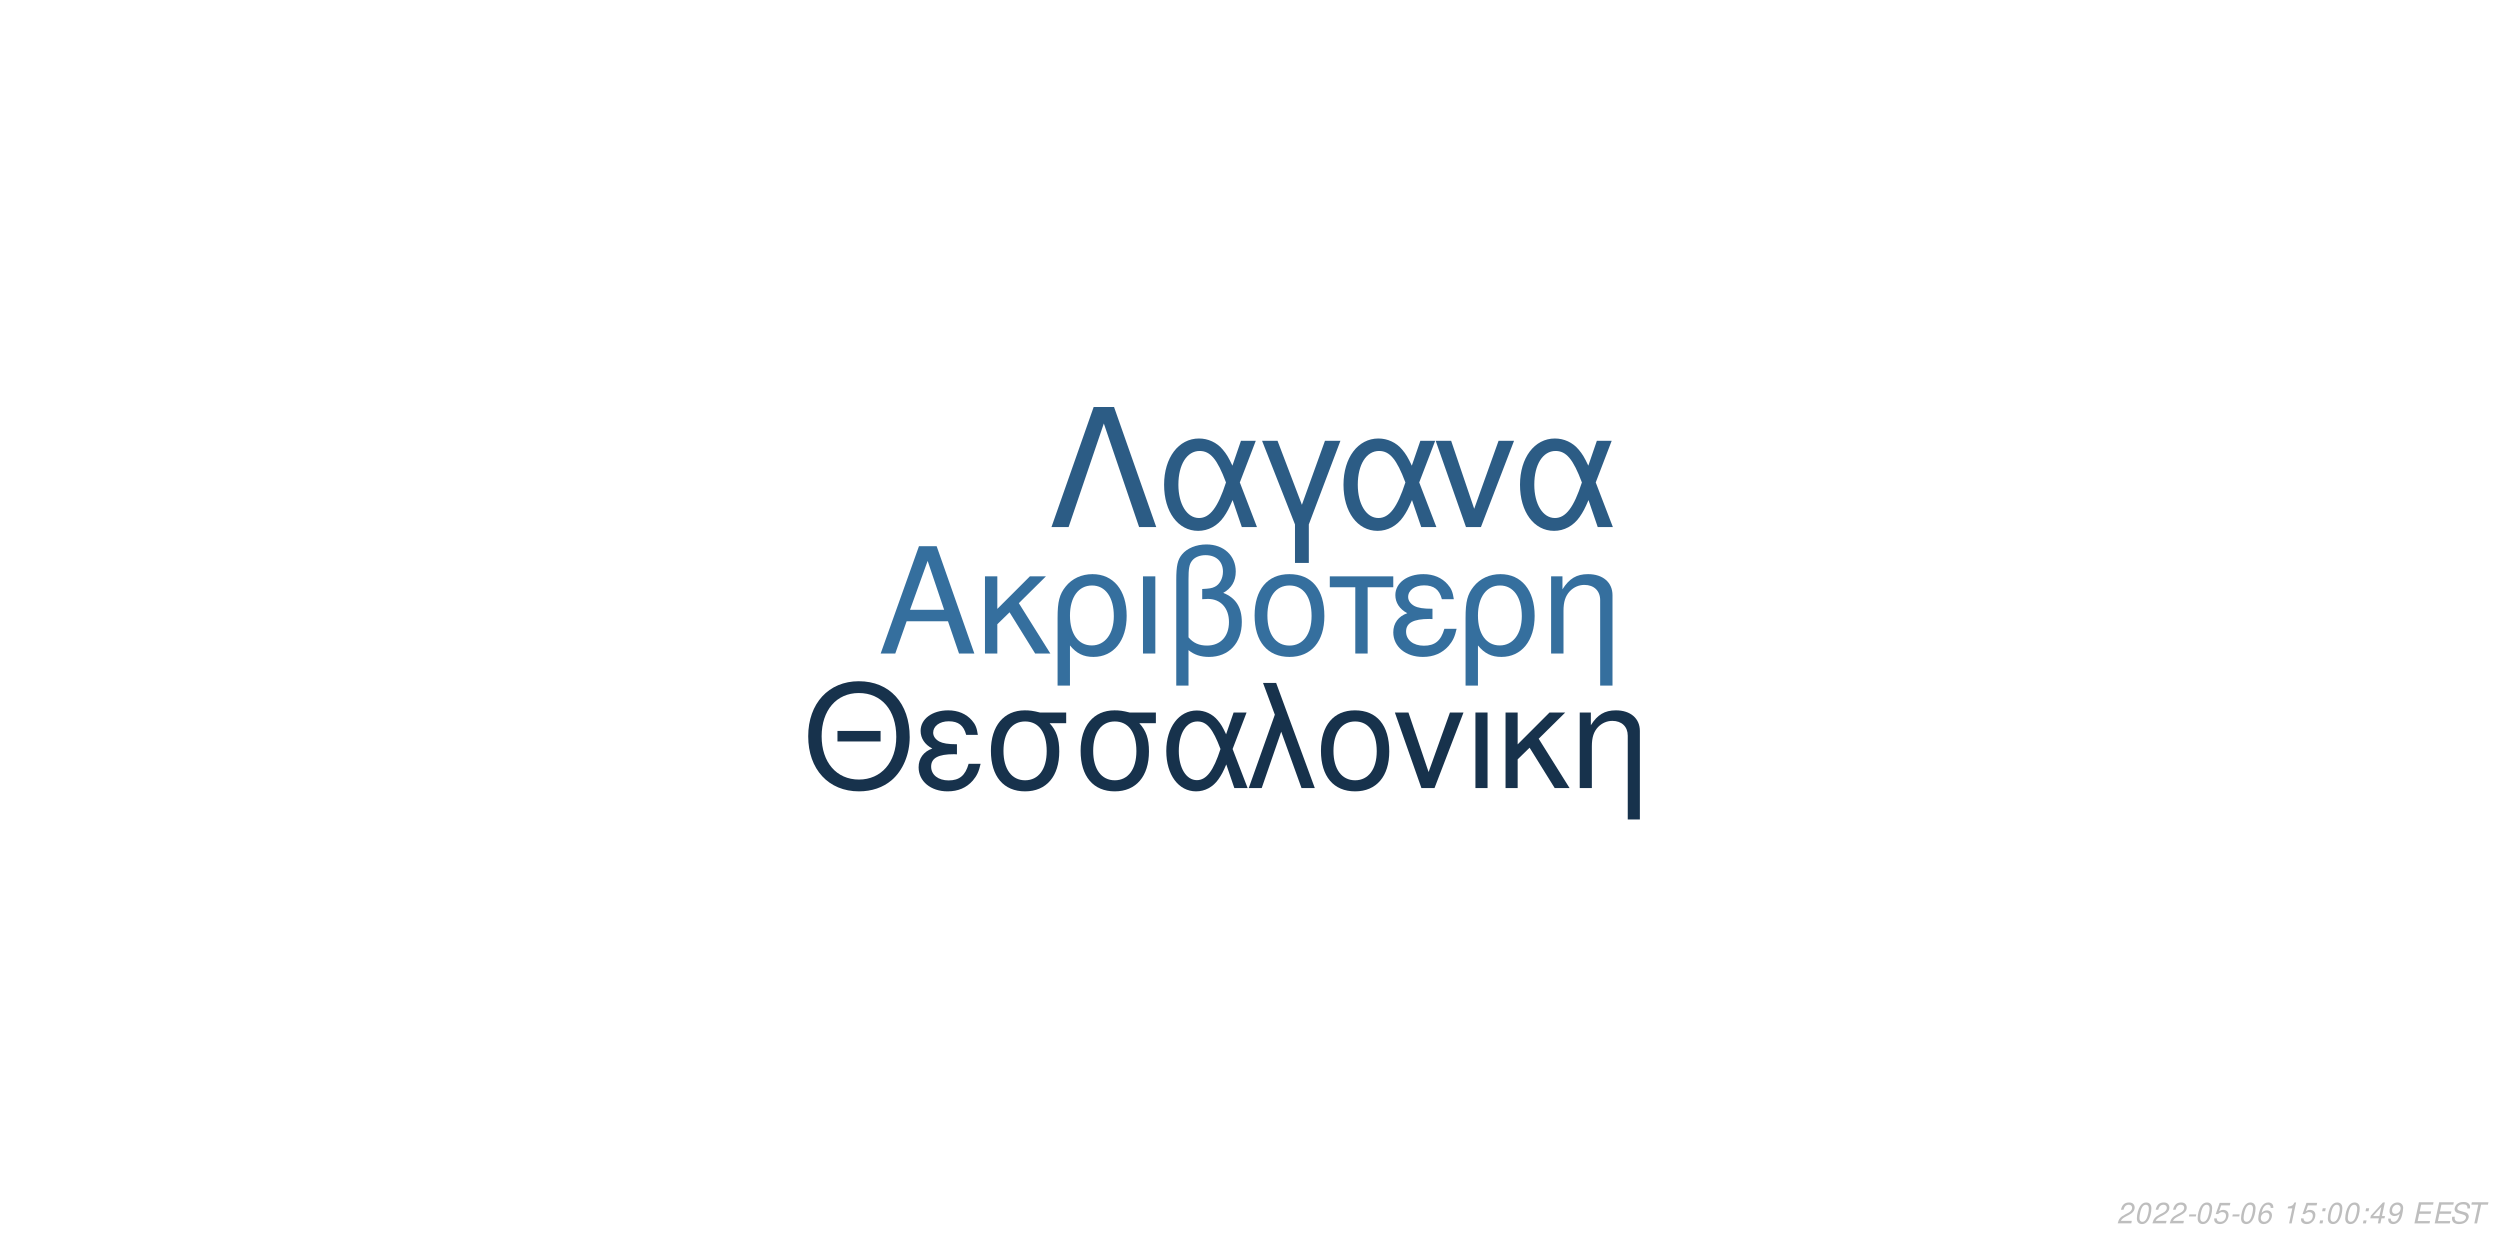
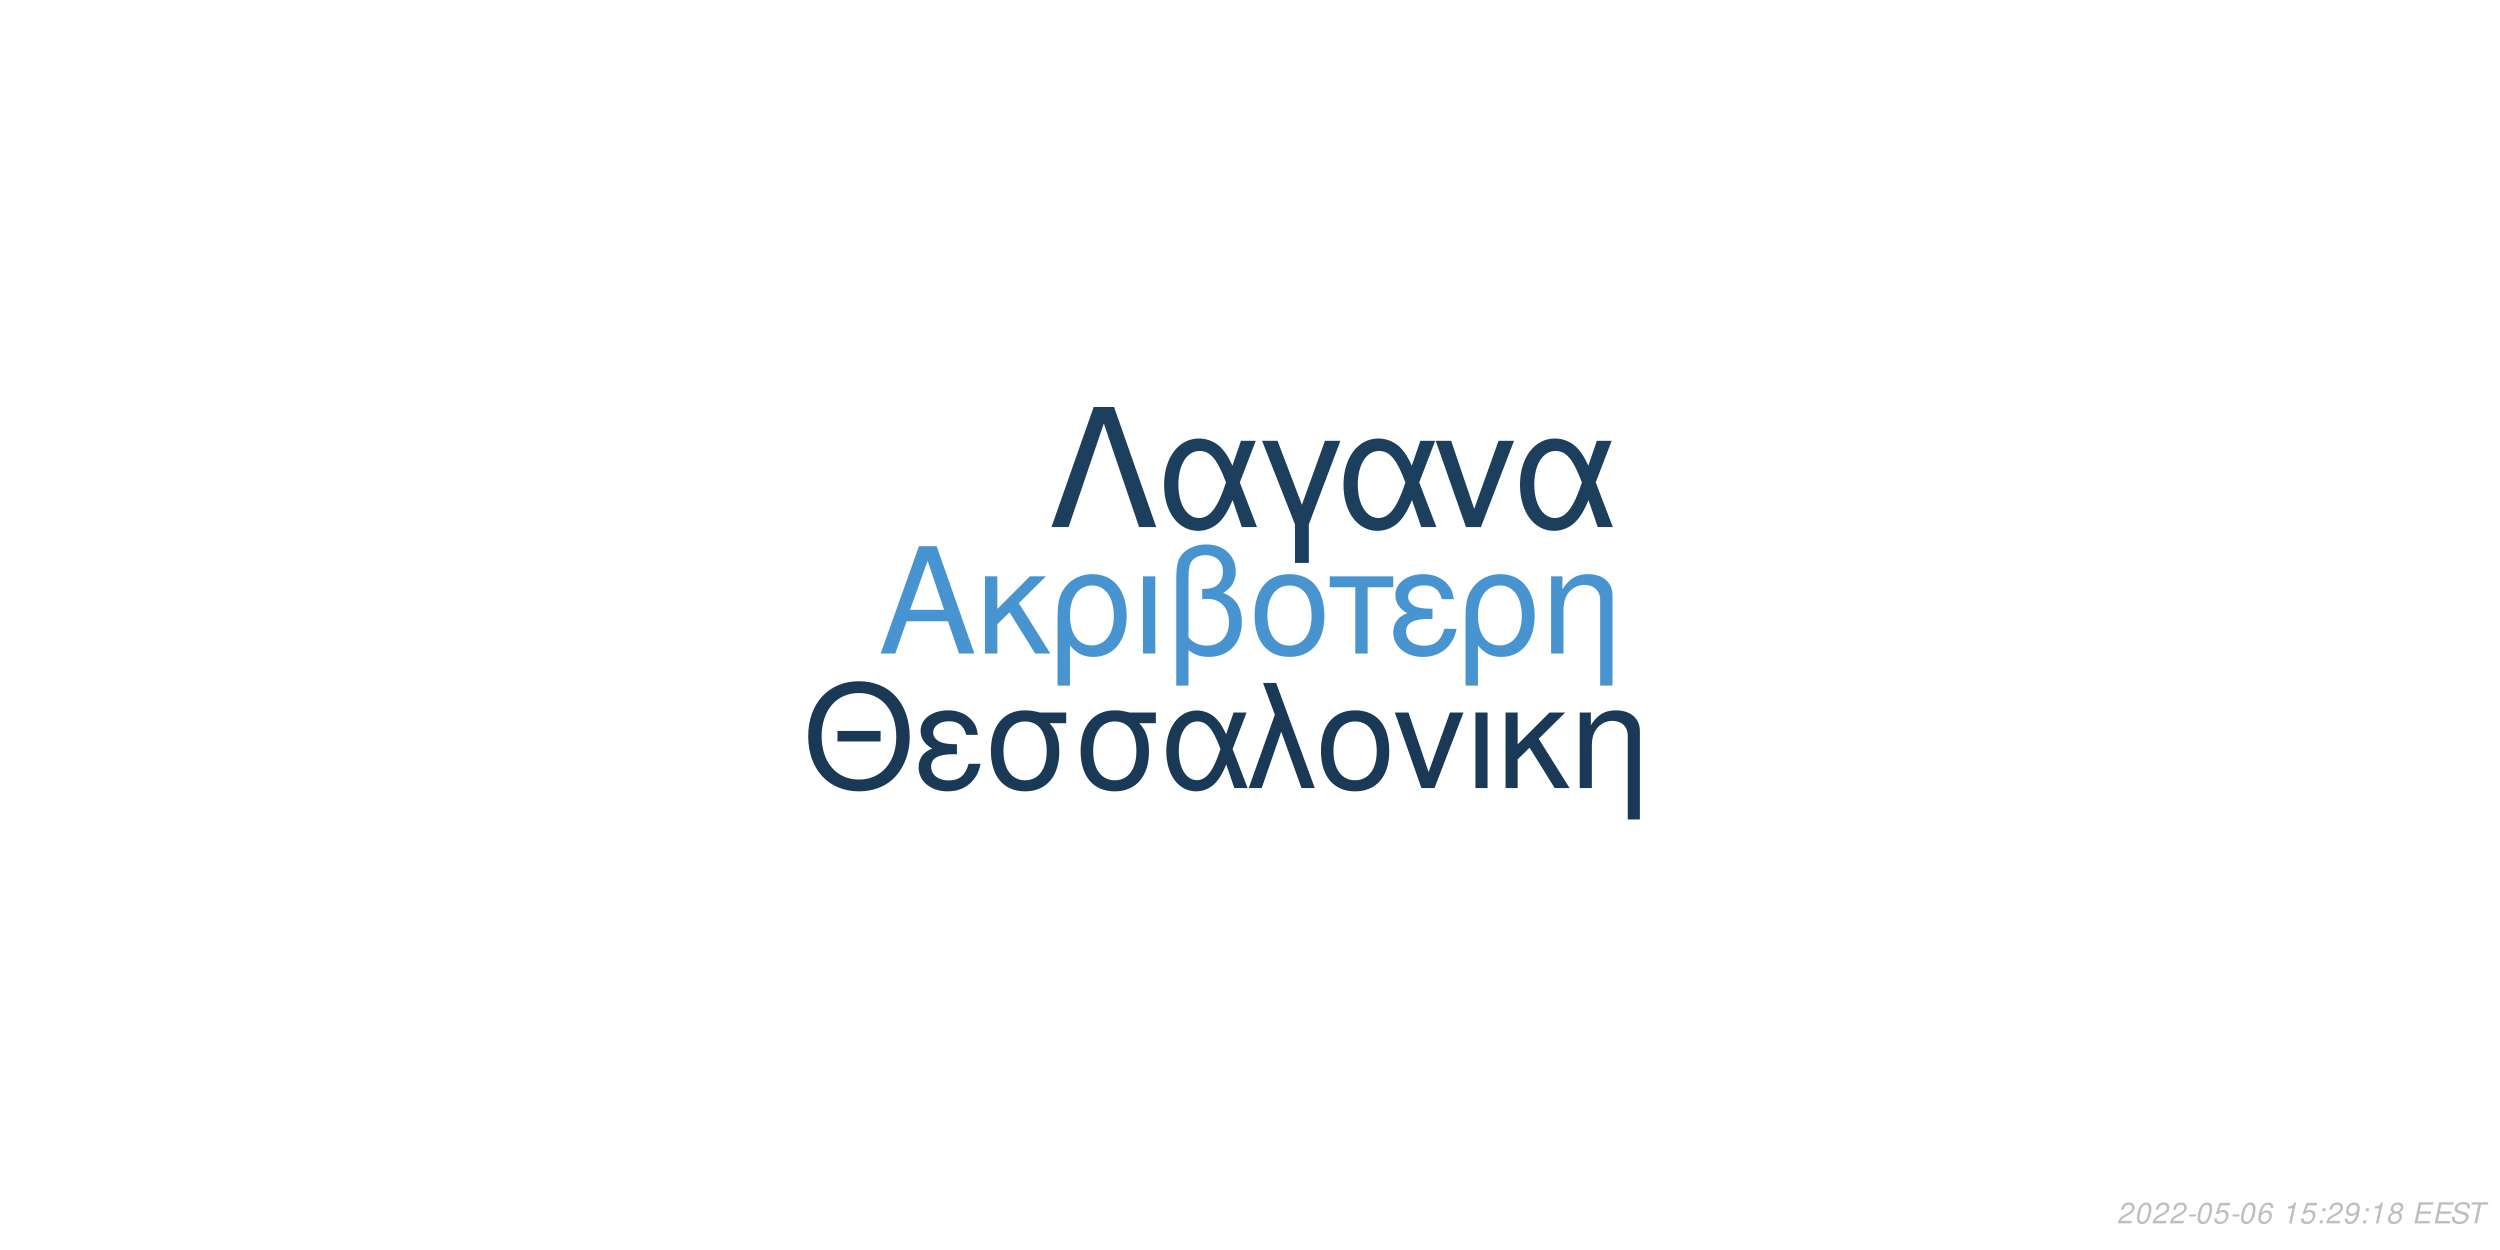
<svg xmlns="http://www.w3.org/2000/svg" xmlns:xlink="http://www.w3.org/1999/xlink" width="864pt" height="432pt" viewBox="0 0 864 432" version="1.1">
  <defs>
    <g>
      <symbol overflow="visible" id="glyph0-0">
        <path style="stroke:none;" d="" />
      </symbol>
      <symbol overflow="visible" id="glyph0-1">
        <path style="stroke:none;" d="M 24.125 -11.141 L 27.938 0 L 33.234 0 L 20.203 -37.094 L 14.094 -37.094 L 0.859 0 L 5.906 0 L 9.828 -11.141 Z M 22.797 -15.109 L 11 -15.109 L 17.094 -32.016 Z M 22.797 -15.109 " />
      </symbol>
      <symbol overflow="visible" id="glyph0-2">
        <path style="stroke:none;" d="M 7.172 -15.422 L 7.172 -26.672 L 2.906 -26.672 L 2.906 0 L 7.172 0 L 7.172 -10.125 L 11.406 -14.25 L 20.25 0 L 25.5 0 L 14.609 -17.406 L 23.969 -26.672 L 18.422 -26.672 Z M 7.172 -15.422 " />
      </symbol>
      <symbol overflow="visible" id="glyph0-3">
        <path style="stroke:none;" d="M 3 11.094 L 7.281 11.094 L 7.281 -2.797 C 9.516 -0.047 11.953 1.172 15.375 1.172 C 22.344 1.172 26.875 -4.422 26.875 -13.031 C 26.875 -21.891 22.297 -27.438 15.062 -27.438 C 11.297 -27.438 7.984 -25.906 5.797 -23.156 C 3.672 -20.516 3 -17.969 3 -12.359 Z M 14.906 -23.516 C 19.547 -23.516 22.438 -19.438 22.438 -12.922 C 22.438 -6.812 19.391 -2.797 14.812 -2.797 C 10.172 -2.797 7.281 -6.766 7.281 -13.125 C 7.281 -19.484 10.234 -23.516 14.906 -23.516 Z M 14.906 -23.516 " />
      </symbol>
      <symbol overflow="visible" id="glyph0-4">
        <path style="stroke:none;" d="M 3.516 0 L 7.781 0 L 7.781 -26.672 L 3.516 -26.672 Z M 3.516 0 " />
      </symbol>
      <symbol overflow="visible" id="glyph0-5">
        <path style="stroke:none;" d="M 4.016 11.094 L 8.25 11.094 L 8.25 -1.172 C 10.172 0.406 12.422 1.172 15.312 1.172 C 22.188 1.172 26.672 -3.609 26.672 -10.891 C 26.672 -15.984 24.578 -19.234 20.25 -20.969 C 23.109 -22.547 24.578 -25.031 24.578 -28.344 C 24.578 -33.844 20.406 -37.703 14.453 -37.703 C 10.938 -37.703 7.734 -36.391 6 -34.25 C 4.484 -32.422 4.016 -30.328 4.016 -25.391 Z M 8.25 -25.656 C 8.25 -29.359 8.5 -30.844 9.469 -32.062 C 10.375 -33.281 12.156 -34 14.094 -34 C 17.812 -34 20.156 -31.812 20.156 -28.297 C 20.156 -25.953 18.984 -23.812 17.297 -23.047 C 16.281 -22.547 15.469 -22.438 12.984 -22.297 L 12.984 -18.781 C 13.734 -18.828 14.344 -18.875 14.969 -18.875 C 19.344 -18.875 22.234 -15.719 22.234 -10.891 C 22.234 -5.906 19.281 -2.75 14.656 -2.75 C 11.953 -2.75 9.922 -3.609 8.25 -5.594 Z M 8.25 -25.656 " />
      </symbol>
      <symbol overflow="visible" id="glyph0-6">
        <path style="stroke:none;" d="M 14.094 -27.438 C 6.562 -27.438 2.094 -22.094 2.094 -13.125 C 2.094 -4.125 6.562 1.172 14.141 1.172 C 21.672 1.172 26.203 -4.172 26.203 -12.922 C 26.203 -22.188 21.828 -27.438 14.094 -27.438 Z M 14.141 -23.516 C 18.938 -23.516 21.781 -19.594 21.781 -12.984 C 21.781 -6.672 18.828 -2.75 14.141 -2.75 C 9.422 -2.75 6.516 -6.672 6.516 -13.125 C 6.516 -19.594 9.422 -23.516 14.141 -23.516 Z M 14.141 -23.516 " />
      </symbol>
      <symbol overflow="visible" id="glyph0-7">
        <path style="stroke:none;" d="M 7.891 0 L 12.156 0 L 12.156 -22.906 L 21.016 -22.906 L 21.016 -26.672 L -0.922 -26.672 L -0.922 -22.906 L 7.891 -22.906 Z M 7.891 0 " />
      </symbol>
      <symbol overflow="visible" id="glyph0-8">
        <path style="stroke:none;" d="M 14.562 -15.469 C 11.344 -15.469 9.562 -15.781 8.297 -16.438 C 6.922 -17.203 6.156 -18.328 6.156 -19.547 C 6.156 -21.891 8.453 -23.562 11.656 -23.562 C 15.062 -23.562 16.953 -22.094 17.812 -18.781 L 21.938 -18.781 C 21.578 -21.266 21.062 -22.5 19.797 -23.922 C 17.812 -26.203 14.906 -27.438 11.453 -27.438 C 5.797 -27.438 1.734 -24.375 1.734 -20.203 C 1.734 -17.609 3.156 -15.375 5.859 -13.938 C 2.797 -12.875 1.016 -10.484 1.016 -7.328 C 1.016 -2.391 5.297 1.172 11.25 1.172 C 14.969 1.172 17.906 -0.109 20.156 -2.641 C 21.578 -4.328 22.297 -5.797 22.906 -8.547 L 18.672 -8.547 C 17.5 -4.422 15.422 -2.703 11.609 -2.703 C 7.938 -2.703 5.438 -4.688 5.438 -7.578 C 5.438 -10.578 7.938 -11.953 13.484 -11.953 C 13.641 -11.953 14.094 -11.953 14.562 -11.906 Z M 14.562 -15.469 " />
      </symbol>
      <symbol overflow="visible" id="glyph0-9">
        <path style="stroke:none;" d="M 3.562 -26.672 L 3.562 0 L 7.844 0 L 7.844 -14.703 C 7.844 -17.906 8.5 -19.891 10.031 -21.531 C 11.406 -22.953 13.188 -23.719 15.062 -23.719 C 18.375 -23.719 20.516 -21.672 20.516 -18.469 L 20.516 11.094 L 24.781 11.094 L 24.781 -20.156 C 24.781 -24.578 21.469 -27.438 16.328 -27.438 C 12.359 -27.438 9.828 -25.906 7.484 -22.188 L 7.484 -26.672 Z M 3.562 -26.672 " />
      </symbol>
      <symbol overflow="visible" id="glyph1-0">
        <path style="stroke:none;" d="" />
      </symbol>
      <symbol overflow="visible" id="glyph1-1">
        <path style="stroke:none;" d="M 26.859 -19.734 L 11.953 -19.734 L 11.953 -16.094 L 26.859 -16.094 Z M 19.328 -36.922 C 8.922 -36.922 1.844 -29.25 1.844 -17.891 C 1.844 -6.484 8.875 1.141 19.391 1.141 C 23.812 1.141 27.703 -0.203 30.641 -2.688 C 34.578 -6.031 36.922 -11.656 36.922 -17.594 C 36.922 -29.297 30 -36.922 19.328 -36.922 Z M 19.328 -32.844 C 27.203 -32.844 32.281 -26.906 32.281 -17.688 C 32.281 -8.922 27.062 -2.938 19.391 -2.938 C 11.609 -2.938 6.484 -8.922 6.484 -17.891 C 6.484 -26.859 11.609 -32.844 19.328 -32.844 Z M 19.328 -32.844 " />
      </symbol>
      <symbol overflow="visible" id="glyph1-2">
        <path style="stroke:none;" d="M 14.25 -15.141 C 11.109 -15.141 9.375 -15.453 8.125 -16.094 C 6.781 -16.844 6.031 -17.938 6.031 -19.141 C 6.031 -21.422 8.266 -23.078 11.406 -23.078 C 14.75 -23.078 16.594 -21.625 17.438 -18.391 L 21.469 -18.391 C 21.125 -20.828 20.625 -22.031 19.391 -23.422 C 17.438 -25.656 14.594 -26.859 11.219 -26.859 C 5.688 -26.859 1.688 -23.875 1.688 -19.781 C 1.688 -17.234 3.094 -15.047 5.734 -13.656 C 2.734 -12.609 1 -10.266 1 -7.172 C 1 -2.344 5.188 1.141 11.016 1.141 C 14.656 1.141 17.547 -0.094 19.734 -2.594 C 21.125 -4.234 21.828 -5.688 22.422 -8.375 L 18.281 -8.375 C 17.141 -4.328 15.094 -2.641 11.359 -2.641 C 7.766 -2.641 5.328 -4.578 5.328 -7.422 C 5.328 -10.359 7.766 -11.703 13.203 -11.703 C 13.359 -11.703 13.797 -11.703 14.25 -11.656 Z M 14.25 -15.141 " />
      </symbol>
      <symbol overflow="visible" id="glyph1-3">
        <path style="stroke:none;" d="M 29 -26.109 L 19.938 -26.109 C 17.594 -26.703 16.438 -26.859 14.703 -26.859 C 7.469 -26.859 2.984 -21.469 2.984 -12.859 C 2.984 -4.031 7.375 1.141 14.797 1.141 C 22.172 1.141 26.609 -4.078 26.609 -12.656 C 26.609 -17.047 25.656 -19.828 23.266 -22.422 L 29 -22.422 Z M 14.797 -23.016 C 19.531 -23.016 22.266 -19.234 22.266 -12.75 C 22.266 -6.531 19.438 -2.688 14.797 -2.688 C 10.172 -2.688 7.328 -6.531 7.328 -12.859 C 7.328 -19.188 10.172 -23.016 14.797 -23.016 Z M 14.797 -23.016 " />
      </symbol>
      <symbol overflow="visible" id="glyph1-4">
        <path style="stroke:none;" d="M 29.344 -26.109 L 24.859 -26.109 L 22.266 -18.578 C 21.125 -21.031 20.484 -22.125 19.328 -23.469 C 17.547 -25.609 14.906 -26.812 12.156 -26.812 C 5.984 -26.812 1.594 -20.984 1.594 -12.812 C 1.594 -4.578 5.828 1.141 11.906 1.141 C 14.953 1.141 17.734 -0.344 19.625 -3.047 C 20.672 -4.531 21.281 -5.688 22.328 -8.172 L 25.109 0 L 29.703 0 L 24.516 -13.5 Z M 20.328 -13.5 C 17.891 -5.922 15.453 -2.734 12.156 -2.734 C 8.516 -2.734 5.922 -6.922 5.922 -12.812 C 5.922 -18.938 8.516 -23.016 12.359 -23.016 C 15.594 -23.016 17.688 -20.531 20.328 -13.5 Z M 20.328 -13.5 " />
      </symbol>
      <symbol overflow="visible" id="glyph1-5">
        <path style="stroke:none;" d="M 1.094 0 L 5.578 0 L 12.312 -19.484 L 19.328 0 L 23.922 0 L 10.562 -36.328 L 6.031 -36.328 L 10.109 -25.359 Z M 1.094 0 " />
      </symbol>
      <symbol overflow="visible" id="glyph1-6">
        <path style="stroke:none;" d="M 13.797 -26.859 C 6.422 -26.859 2.047 -21.625 2.047 -12.859 C 2.047 -4.031 6.422 1.141 13.859 1.141 C 21.234 1.141 25.656 -4.078 25.656 -12.656 C 25.656 -21.719 21.375 -26.859 13.797 -26.859 Z M 13.859 -23.016 C 18.531 -23.016 21.328 -19.188 21.328 -12.703 C 21.328 -6.531 18.438 -2.688 13.859 -2.688 C 9.219 -2.688 6.375 -6.531 6.375 -12.859 C 6.375 -19.188 9.219 -23.016 13.859 -23.016 Z M 13.859 -23.016 " />
      </symbol>
      <symbol overflow="visible" id="glyph1-7">
        <path style="stroke:none;" d="M 14.297 0 L 24.312 -26.109 L 19.625 -26.109 L 12.25 -5.531 L 5.281 -26.109 L 0.594 -26.109 L 9.766 0 Z M 14.297 0 " />
      </symbol>
      <symbol overflow="visible" id="glyph1-8">
        <path style="stroke:none;" d="M 3.438 0 L 7.625 0 L 7.625 -26.109 L 3.438 -26.109 Z M 3.438 0 " />
      </symbol>
      <symbol overflow="visible" id="glyph1-9">
        <path style="stroke:none;" d="M 7.031 -15.094 L 7.031 -26.109 L 2.844 -26.109 L 2.844 0 L 7.031 0 L 7.031 -9.922 L 11.156 -13.953 L 19.828 0 L 24.969 0 L 14.297 -17.047 L 23.469 -26.109 L 18.031 -26.109 Z M 7.031 -15.094 " />
      </symbol>
      <symbol overflow="visible" id="glyph1-10">
        <path style="stroke:none;" d="M 3.484 -26.109 L 3.484 0 L 7.672 0 L 7.672 -14.406 C 7.672 -17.547 8.328 -19.484 9.812 -21.078 C 11.156 -22.469 12.906 -23.219 14.75 -23.219 C 17.984 -23.219 20.078 -21.234 20.078 -18.094 L 20.078 10.859 L 24.266 10.859 L 24.266 -19.734 C 24.266 -24.062 21.031 -26.859 16 -26.859 C 12.109 -26.859 9.609 -25.359 7.328 -21.719 L 7.328 -26.109 Z M 3.484 -26.109 " />
      </symbol>
      <symbol overflow="visible" id="glyph2-0">
        <path style="stroke:none;" d="" />
      </symbol>
      <symbol overflow="visible" id="glyph2-1">
        <path style="stroke:none;" d="M 22.531 -41.484 L 15.484 -41.484 L 0.906 0 L 6.828 0 L 19 -35.797 L 31.188 0 L 37.109 0 Z M 22.531 -41.484 " />
      </symbol>
      <symbol overflow="visible" id="glyph2-2">
        <path style="stroke:none;" d="M 33.516 -29.812 L 28.391 -29.812 L 25.438 -21.219 C 24.125 -24.016 23.391 -25.266 22.078 -26.797 C 20.031 -29.25 17.016 -30.609 13.891 -30.609 C 6.828 -30.609 1.828 -23.953 1.828 -14.625 C 1.828 -5.234 6.656 1.312 13.594 1.312 C 17.078 1.312 20.266 -0.391 22.422 -3.469 C 23.609 -5.172 24.297 -6.484 25.5 -9.328 L 28.688 0 L 33.922 0 L 28 -15.422 Z M 23.219 -15.422 C 20.422 -6.766 17.641 -3.125 13.891 -3.125 C 9.734 -3.125 6.766 -7.906 6.766 -14.625 C 6.766 -21.625 9.734 -26.297 14.109 -26.297 C 17.812 -26.297 20.203 -23.453 23.219 -15.422 Z M 23.219 -15.422 " />
      </symbol>
      <symbol overflow="visible" id="glyph2-3">
        <path style="stroke:none;" d="M 12.062 12.406 L 16.844 12.406 L 16.844 -0.906 L 27.766 -29.812 L 22.422 -29.812 L 14.453 -7.688 L 6.031 -29.812 L 0.688 -29.812 L 12.062 -0.906 Z M 12.062 12.406 " />
      </symbol>
      <symbol overflow="visible" id="glyph2-4">
        <path style="stroke:none;" d="M 16.328 0 L 27.766 -29.812 L 22.422 -29.812 L 14 -6.312 L 6.031 -29.812 L 0.688 -29.812 L 11.156 0 Z M 16.328 0 " />
      </symbol>
      <symbol overflow="visible" id="glyph3-0">
        <path style="stroke:none;" d="" />
      </symbol>
      <symbol overflow="visible" id="glyph3-1">
        <path style="stroke:none;" d="M 5.234 -0.875 L 1.469 -0.875 C 1.641 -1.375 2.203 -1.891 3.109 -2.344 L 4.234 -2.938 C 5.562 -3.625 6.219 -4.469 6.219 -5.484 C 6.219 -5.938 6.062 -6.359 5.797 -6.656 C 5.469 -7.047 4.984 -7.234 4.312 -7.234 C 2.766 -7.234 1.891 -6.453 1.484 -4.734 L 2.375 -4.734 C 2.484 -5.188 2.609 -5.484 2.797 -5.75 C 3.094 -6.203 3.609 -6.453 4.188 -6.453 C 4.891 -6.453 5.344 -6.031 5.344 -5.375 C 5.344 -4.703 4.859 -4.094 4.016 -3.656 L 2.984 -3.125 C 1.234 -2.188 0.797 -1.656 0.344 -0.016 L 5.047 -0.016 Z M 5.234 -0.875 " />
      </symbol>
      <symbol overflow="visible" id="glyph3-2">
        <path style="stroke:none;" d="M 4.203 -7.234 C 3.375 -7.234 2.688 -6.812 2.125 -5.984 C 1.484 -5.047 0.984 -3.188 0.984 -1.734 C 0.984 -1.109 1.172 -0.562 1.484 -0.266 C 1.797 0.047 2.281 0.234 2.766 0.234 C 3.625 0.234 4.281 -0.156 4.859 -1.016 C 5.516 -1.953 6 -3.797 6 -5.266 C 6 -6.5 5.328 -7.234 4.203 -7.234 Z M 4.094 -6.453 C 4.734 -6.453 5.125 -5.984 5.125 -5.156 C 5.125 -4.203 4.781 -2.625 4.406 -1.812 C 3.984 -0.938 3.516 -0.547 2.875 -0.547 C 2.25 -0.547 1.875 -1.031 1.875 -1.828 C 1.875 -2.797 2.203 -4.344 2.594 -5.203 C 2.984 -6.047 3.453 -6.453 4.094 -6.453 Z M 4.094 -6.453 " />
      </symbol>
      <symbol overflow="visible" id="glyph3-3">
        <path style="stroke:none;" d="M 3.516 -3.125 L 1.125 -3.125 L 0.969 -2.406 L 3.359 -2.406 Z M 3.516 -3.125 " />
      </symbol>
      <symbol overflow="visible" id="glyph3-4">
        <path style="stroke:none;" d="M 6.297 -7.094 L 2.594 -7.094 L 1.234 -3.234 L 2.047 -3.234 C 2.656 -3.766 2.938 -3.906 3.531 -3.906 C 4.328 -3.906 4.797 -3.453 4.797 -2.688 C 4.797 -1.438 3.969 -0.547 2.828 -0.547 C 2.031 -0.547 1.609 -0.938 1.578 -1.734 L 0.703 -1.734 L 0.703 -1.516 C 0.703 -0.938 0.844 -0.547 1.188 -0.266 C 1.562 0.062 2.078 0.234 2.703 0.234 C 3.656 0.234 4.391 -0.156 4.984 -0.922 C 5.422 -1.5 5.672 -2.234 5.672 -2.953 C 5.672 -4 4.938 -4.672 3.812 -4.672 C 3.328 -4.672 2.906 -4.547 2.406 -4.234 L 3.109 -6.219 L 6.109 -6.219 Z M 6.297 -7.094 " />
      </symbol>
      <symbol overflow="visible" id="glyph3-5">
        <path style="stroke:none;" d="M 6.125 -5.344 L 6.141 -5.625 C 6.141 -6.609 5.453 -7.234 4.391 -7.234 C 3.438 -7.234 2.641 -6.719 2.016 -5.703 C 1.422 -4.781 0.938 -2.953 0.938 -1.688 C 0.938 -0.516 1.688 0.234 2.859 0.234 C 3.703 0.234 4.438 -0.156 5 -0.875 C 5.406 -1.422 5.672 -2.156 5.672 -2.766 C 5.672 -3.812 4.969 -4.5 3.906 -4.5 C 3.234 -4.5 2.672 -4.234 2.094 -3.625 C 2.406 -5.375 3.234 -6.453 4.25 -6.453 C 4.703 -6.453 5.062 -6.234 5.172 -5.844 C 5.203 -5.719 5.234 -5.578 5.25 -5.344 Z M 3.656 -3.734 C 4.344 -3.734 4.797 -3.281 4.797 -2.625 C 4.797 -1.469 3.984 -0.547 2.984 -0.547 C 2.297 -0.547 1.812 -1.047 1.812 -1.766 C 1.812 -2.859 2.625 -3.734 3.656 -3.734 Z M 3.656 -3.734 " />
      </symbol>
      <symbol overflow="visible" id="glyph3-6">
        <path style="stroke:none;" d="" />
      </symbol>
      <symbol overflow="visible" id="glyph3-7">
        <path style="stroke:none;" d="M 3.703 -5.188 L 2.594 0 L 3.469 0 L 5.016 -7.234 L 4.438 -7.234 C 3.906 -6.156 3.688 -6.016 2.234 -5.812 L 2.109 -5.188 Z M 3.703 -5.188 " />
      </symbol>
      <symbol overflow="visible" id="glyph3-8">
        <path style="stroke:none;" d="M 2.359 -1.031 L 1.312 -1.031 L 1.094 0 L 2.141 0 Z M 3.266 -5.234 L 2.219 -5.234 L 2 -4.203 L 3.047 -4.203 Z M 3.266 -5.234 " />
      </symbol>
      <symbol overflow="visible" id="glyph3-9">
-         <path style="stroke:none;" d="M 3.625 -1.75 L 3.266 0 L 4.141 0 L 4.516 -1.75 L 5.562 -1.75 L 5.734 -2.531 L 4.688 -2.531 L 5.688 -7.234 L 5.016 -7.234 L 0.844 -2.672 L 0.641 -1.75 Z M 3.797 -2.531 L 1.594 -2.531 L 4.469 -5.703 Z M 3.797 -2.531 " />
+         <path style="stroke:none;" d="M 0.844 -1.656 C 0.844 -1.547 0.844 -1.438 0.844 -1.375 C 0.844 -0.406 1.531 0.234 2.578 0.234 C 3.203 0.234 3.766 0.016 4.297 -0.438 C 4.938 -1 5.312 -1.656 5.594 -2.719 C 5.844 -3.672 6.016 -4.766 6.016 -5.375 C 6.016 -5.844 5.844 -6.328 5.547 -6.656 C 5.203 -7.031 4.703 -7.234 4.062 -7.234 C 2.516 -7.234 1.297 -5.938 1.297 -4.266 C 1.297 -3.203 1.984 -2.547 3.047 -2.547 C 3.484 -2.547 3.953 -2.672 4.281 -2.891 C 4.406 -2.984 4.547 -3.078 4.828 -3.344 C 4.438 -1.484 3.703 -0.547 2.703 -0.547 C 2.109 -0.547 1.719 -0.938 1.719 -1.547 L 1.719 -1.656 Z M 3.953 -6.453 C 4.625 -6.453 5.141 -5.953 5.141 -5.281 C 5.141 -4.188 4.312 -3.312 3.297 -3.312 C 2.594 -3.312 2.172 -3.734 2.172 -4.453 C 2.172 -5.562 2.984 -6.453 3.953 -6.453 Z M 3.953 -6.453 " />
      </symbol>
      <symbol overflow="visible" id="glyph3-10">
-         <path style="stroke:none;" d="M 0.844 -1.656 C 0.844 -1.547 0.844 -1.438 0.844 -1.375 C 0.844 -0.406 1.531 0.234 2.578 0.234 C 3.203 0.234 3.766 0.016 4.297 -0.438 C 4.938 -1 5.312 -1.656 5.594 -2.719 C 5.844 -3.672 6.016 -4.766 6.016 -5.375 C 6.016 -5.844 5.844 -6.328 5.547 -6.656 C 5.203 -7.031 4.703 -7.234 4.062 -7.234 C 2.516 -7.234 1.297 -5.938 1.297 -4.266 C 1.297 -3.203 1.984 -2.547 3.047 -2.547 C 3.484 -2.547 3.953 -2.672 4.281 -2.891 C 4.406 -2.984 4.547 -3.078 4.828 -3.344 C 4.438 -1.484 3.703 -0.547 2.703 -0.547 C 2.109 -0.547 1.719 -0.938 1.719 -1.547 L 1.719 -1.656 Z M 3.953 -6.453 C 4.625 -6.453 5.141 -5.953 5.141 -5.281 C 5.141 -4.188 4.312 -3.312 3.297 -3.312 C 2.594 -3.312 2.172 -3.734 2.172 -4.453 C 2.172 -5.562 2.984 -6.453 3.953 -6.453 Z M 3.953 -6.453 " />
+         <path style="stroke:none;" d="M 4.766 -3.797 C 5.078 -3.969 5.234 -4.078 5.438 -4.234 C 5.812 -4.594 6.062 -5.172 6.062 -5.734 C 6.062 -6.625 5.344 -7.234 4.266 -7.234 C 2.812 -7.234 1.703 -6.219 1.703 -4.875 C 1.703 -4.406 1.875 -4.125 2.359 -3.812 C 1.297 -3.312 0.75 -2.516 0.75 -1.469 C 0.75 -0.438 1.547 0.234 2.812 0.234 C 3.656 0.234 4.359 -0.094 4.938 -0.734 C 5.359 -1.234 5.609 -1.859 5.609 -2.438 C 5.609 -3.047 5.312 -3.516 4.766 -3.797 Z M 4.109 -6.453 C 4.797 -6.453 5.188 -6.125 5.188 -5.578 C 5.188 -5.266 5.062 -4.922 4.859 -4.672 C 4.562 -4.312 4.188 -4.156 3.656 -4.156 C 2.984 -4.156 2.594 -4.453 2.594 -4.984 C 2.594 -5.859 3.203 -6.453 4.109 -6.453 Z M 3.453 -3.406 C 4.234 -3.406 4.734 -2.984 4.734 -2.312 C 4.734 -1.312 3.922 -0.547 2.875 -0.547 C 2.125 -0.547 1.625 -0.969 1.625 -1.625 C 1.625 -2.609 2.438 -3.406 3.453 -3.406 Z M 3.453 -3.406 " />
      </symbol>
      <symbol overflow="visible" id="glyph3-11">
        <path style="stroke:none;" d="M 2.547 -3.312 L 6.5 -3.312 L 6.688 -4.141 L 2.719 -4.141 L 3.219 -6.469 L 7.344 -6.469 L 7.516 -7.297 L 2.453 -7.297 L 0.906 0 L 6.125 0 L 6.297 -0.812 L 2.016 -0.812 Z M 2.547 -3.312 " />
      </symbol>
      <symbol overflow="visible" id="glyph3-12">
        <path style="stroke:none;" d="M 7.062 -5.156 C 7.125 -5.438 7.141 -5.562 7.141 -5.703 C 7.141 -6.156 6.938 -6.594 6.594 -6.891 C 6.188 -7.25 5.656 -7.406 4.875 -7.406 C 3.844 -7.406 3.047 -7.125 2.5 -6.562 C 2.094 -6.141 1.781 -5.438 1.781 -4.922 C 1.781 -4.297 2.219 -3.766 2.891 -3.562 L 4.594 -3.094 C 5.406 -2.859 5.734 -2.578 5.734 -2.094 C 5.734 -1.781 5.547 -1.406 5.266 -1.141 C 4.844 -0.766 4.266 -0.578 3.453 -0.578 C 2.328 -0.578 1.812 -0.984 1.812 -1.906 C 1.812 -2.047 1.812 -2.125 1.844 -2.312 L 0.984 -2.312 C 0.906 -2.062 0.891 -1.906 0.891 -1.688 C 0.891 -0.484 1.797 0.234 3.297 0.234 C 4.359 0.234 5.234 -0.062 5.812 -0.609 C 6.344 -1.078 6.688 -1.797 6.688 -2.375 C 6.688 -2.641 6.609 -2.906 6.453 -3.156 C 6.234 -3.5 5.938 -3.703 5.469 -3.828 L 3.75 -4.312 C 2.984 -4.547 2.734 -4.734 2.734 -5.188 C 2.734 -5.547 2.875 -5.844 3.188 -6.109 C 3.547 -6.438 4.031 -6.594 4.703 -6.594 C 5.266 -6.594 5.688 -6.484 5.906 -6.297 C 6.094 -6.125 6.219 -5.797 6.219 -5.516 C 6.219 -5.422 6.203 -5.344 6.188 -5.156 Z M 7.062 -5.156 " />
      </symbol>
      <symbol overflow="visible" id="glyph3-13">
        <path style="stroke:none;" d="M 4.938 -6.469 L 7.312 -6.469 L 7.484 -7.297 L 1.75 -7.297 L 1.578 -6.469 L 3.984 -6.469 L 2.609 0 L 3.547 0 Z M 4.938 -6.469 " />
      </symbol>
    </g>
  </defs>
  <g id="surface1">
    <rect x="0" y="0" width="864" height="432" style="fill:rgb(100%,100%,100%);fill-opacity:1;stroke:none;" />
-     <g style="fill:rgb(20.784%,43.529%,61.961%);fill-opacity:1;">
+     <g style="fill:rgb(28.235%,58.039%,81.961%);fill-opacity:1;">
      <use xlink:href="#glyph0-1" x="303.5" y="225.861" />
      <use xlink:href="#glyph0-2" x="337.5" y="225.861" />
      <use xlink:href="#glyph0-3" x="362.5" y="225.861" />
      <use xlink:href="#glyph0-4" x="391.5" y="225.861" />
      <use xlink:href="#glyph0-5" x="402.5" y="225.861" />
      <use xlink:href="#glyph0-6" x="431.5" y="225.861" />
      <use xlink:href="#glyph0-7" x="460.5" y="225.861" />
      <use xlink:href="#glyph0-8" x="480.5" y="225.861" />
      <use xlink:href="#glyph0-3" x="503.5" y="225.861" />
      <use xlink:href="#glyph0-9" x="532.5" y="225.861" />
    </g>
-     <g style="fill:rgb(9.02%,19.608%,29.804%);fill-opacity:1;">
+     <g style="fill:rgb(10.196%,22.353%,33.725%);fill-opacity:1;">
      <use xlink:href="#glyph1-1" x="277.473" y="272.354" />
      <use xlink:href="#glyph1-2" x="316.473" y="272.354" />
      <use xlink:href="#glyph1-3" x="339.473" y="272.354" />
      <use xlink:href="#glyph1-3" x="370.473" y="272.354" />
      <use xlink:href="#glyph1-4" x="401.473" y="272.354" />
      <use xlink:href="#glyph1-5" x="430.473" y="272.354" />
      <use xlink:href="#glyph1-6" x="454.473" y="272.354" />
      <use xlink:href="#glyph1-7" x="481.473" y="272.354" />
      <use xlink:href="#glyph1-8" x="506.473" y="272.354" />
      <use xlink:href="#glyph1-9" x="517.473" y="272.354" />
      <use xlink:href="#glyph1-10" x="542.473" y="272.354" />
    </g>
-     <g style="fill:rgb(17.255%,36.078%,52.157%);fill-opacity:1;">
+     <g style="fill:rgb(11.373%,24.706%,36.863%);fill-opacity:1;">
      <use xlink:href="#glyph2-1" x="362.484" y="182.152" />
      <use xlink:href="#glyph2-2" x="400.484" y="182.152" />
      <use xlink:href="#glyph2-3" x="435.484" y="182.152" />
      <use xlink:href="#glyph2-2" x="462.484" y="182.152" />
      <use xlink:href="#glyph2-4" x="495.484" y="182.152" />
      <use xlink:href="#glyph2-2" x="523.484" y="182.152" />
    </g>
    <g style="fill:rgb(74.51%,74.51%,74.51%);fill-opacity:1;">
      <use xlink:href="#glyph3-1" x="731.52" y="422.81" />
      <use xlink:href="#glyph3-2" x="737.52" y="422.81" />
      <use xlink:href="#glyph3-1" x="743.52" y="422.81" />
      <use xlink:href="#glyph3-1" x="749.52" y="422.81" />
      <use xlink:href="#glyph3-3" x="755.52" y="422.81" />
      <use xlink:href="#glyph3-2" x="758.52" y="422.81" />
      <use xlink:href="#glyph3-4" x="764.52" y="422.81" />
      <use xlink:href="#glyph3-3" x="770.52" y="422.81" />
      <use xlink:href="#glyph3-2" x="773.52" y="422.81" />
      <use xlink:href="#glyph3-5" x="779.52" y="422.81" />
      <use xlink:href="#glyph3-6" x="785.52" y="422.81" />
      <use xlink:href="#glyph3-7" x="788.52" y="422.81" />
      <use xlink:href="#glyph3-4" x="794.52" y="422.81" />
      <use xlink:href="#glyph3-8" x="800.52" y="422.81" />
-       <use xlink:href="#glyph3-2" x="803.52" y="422.81" />
-       <use xlink:href="#glyph3-2" x="809.52" y="422.81" />
+       <use xlink:href="#glyph3-1" x="803.52" y="422.81" />
+       <use xlink:href="#glyph3-9" x="809.52" y="422.81" />
      <use xlink:href="#glyph3-8" x="815.52" y="422.81" />
-       <use xlink:href="#glyph3-9" x="818.52" y="422.81" />
+       <use xlink:href="#glyph3-7" x="818.52" y="422.81" />
      <use xlink:href="#glyph3-10" x="824.52" y="422.81" />
      <use xlink:href="#glyph3-6" x="830.52" y="422.81" />
      <use xlink:href="#glyph3-11" x="833.52" y="422.81" />
      <use xlink:href="#glyph3-11" x="840.52" y="422.81" />
      <use xlink:href="#glyph3-12" x="846.52" y="422.81" />
      <use xlink:href="#glyph3-13" x="852.52" y="422.81" />
    </g>
  </g>
</svg>
